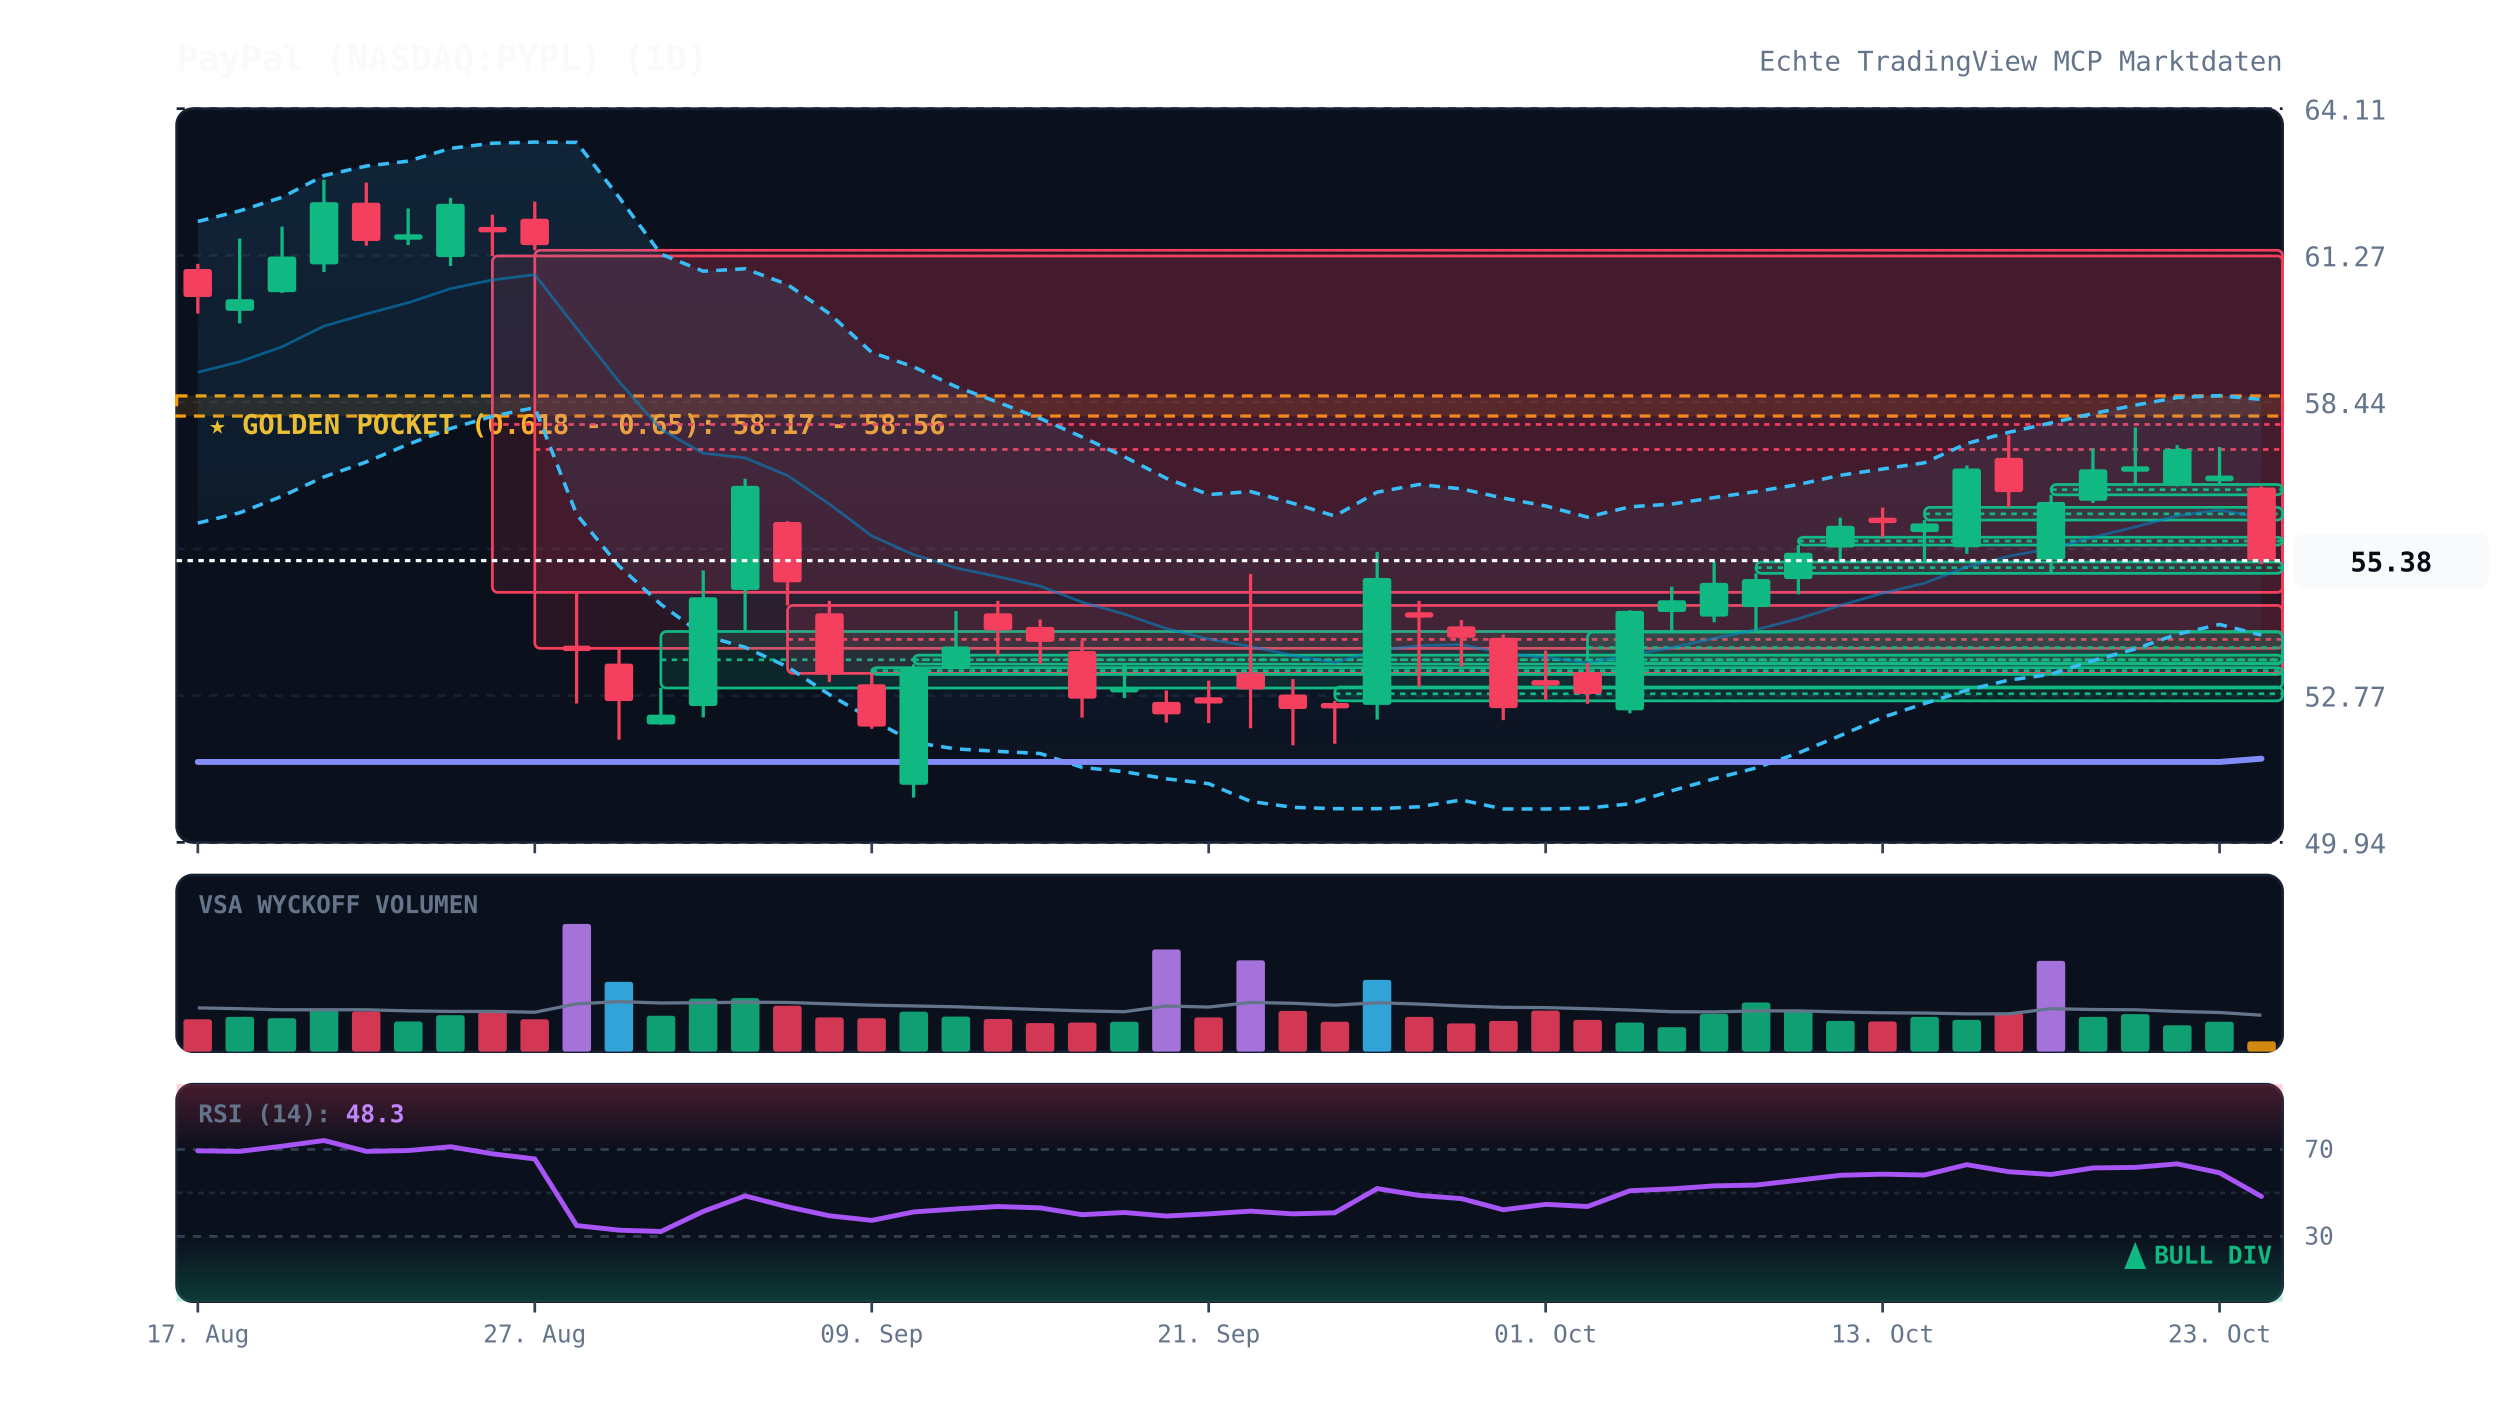
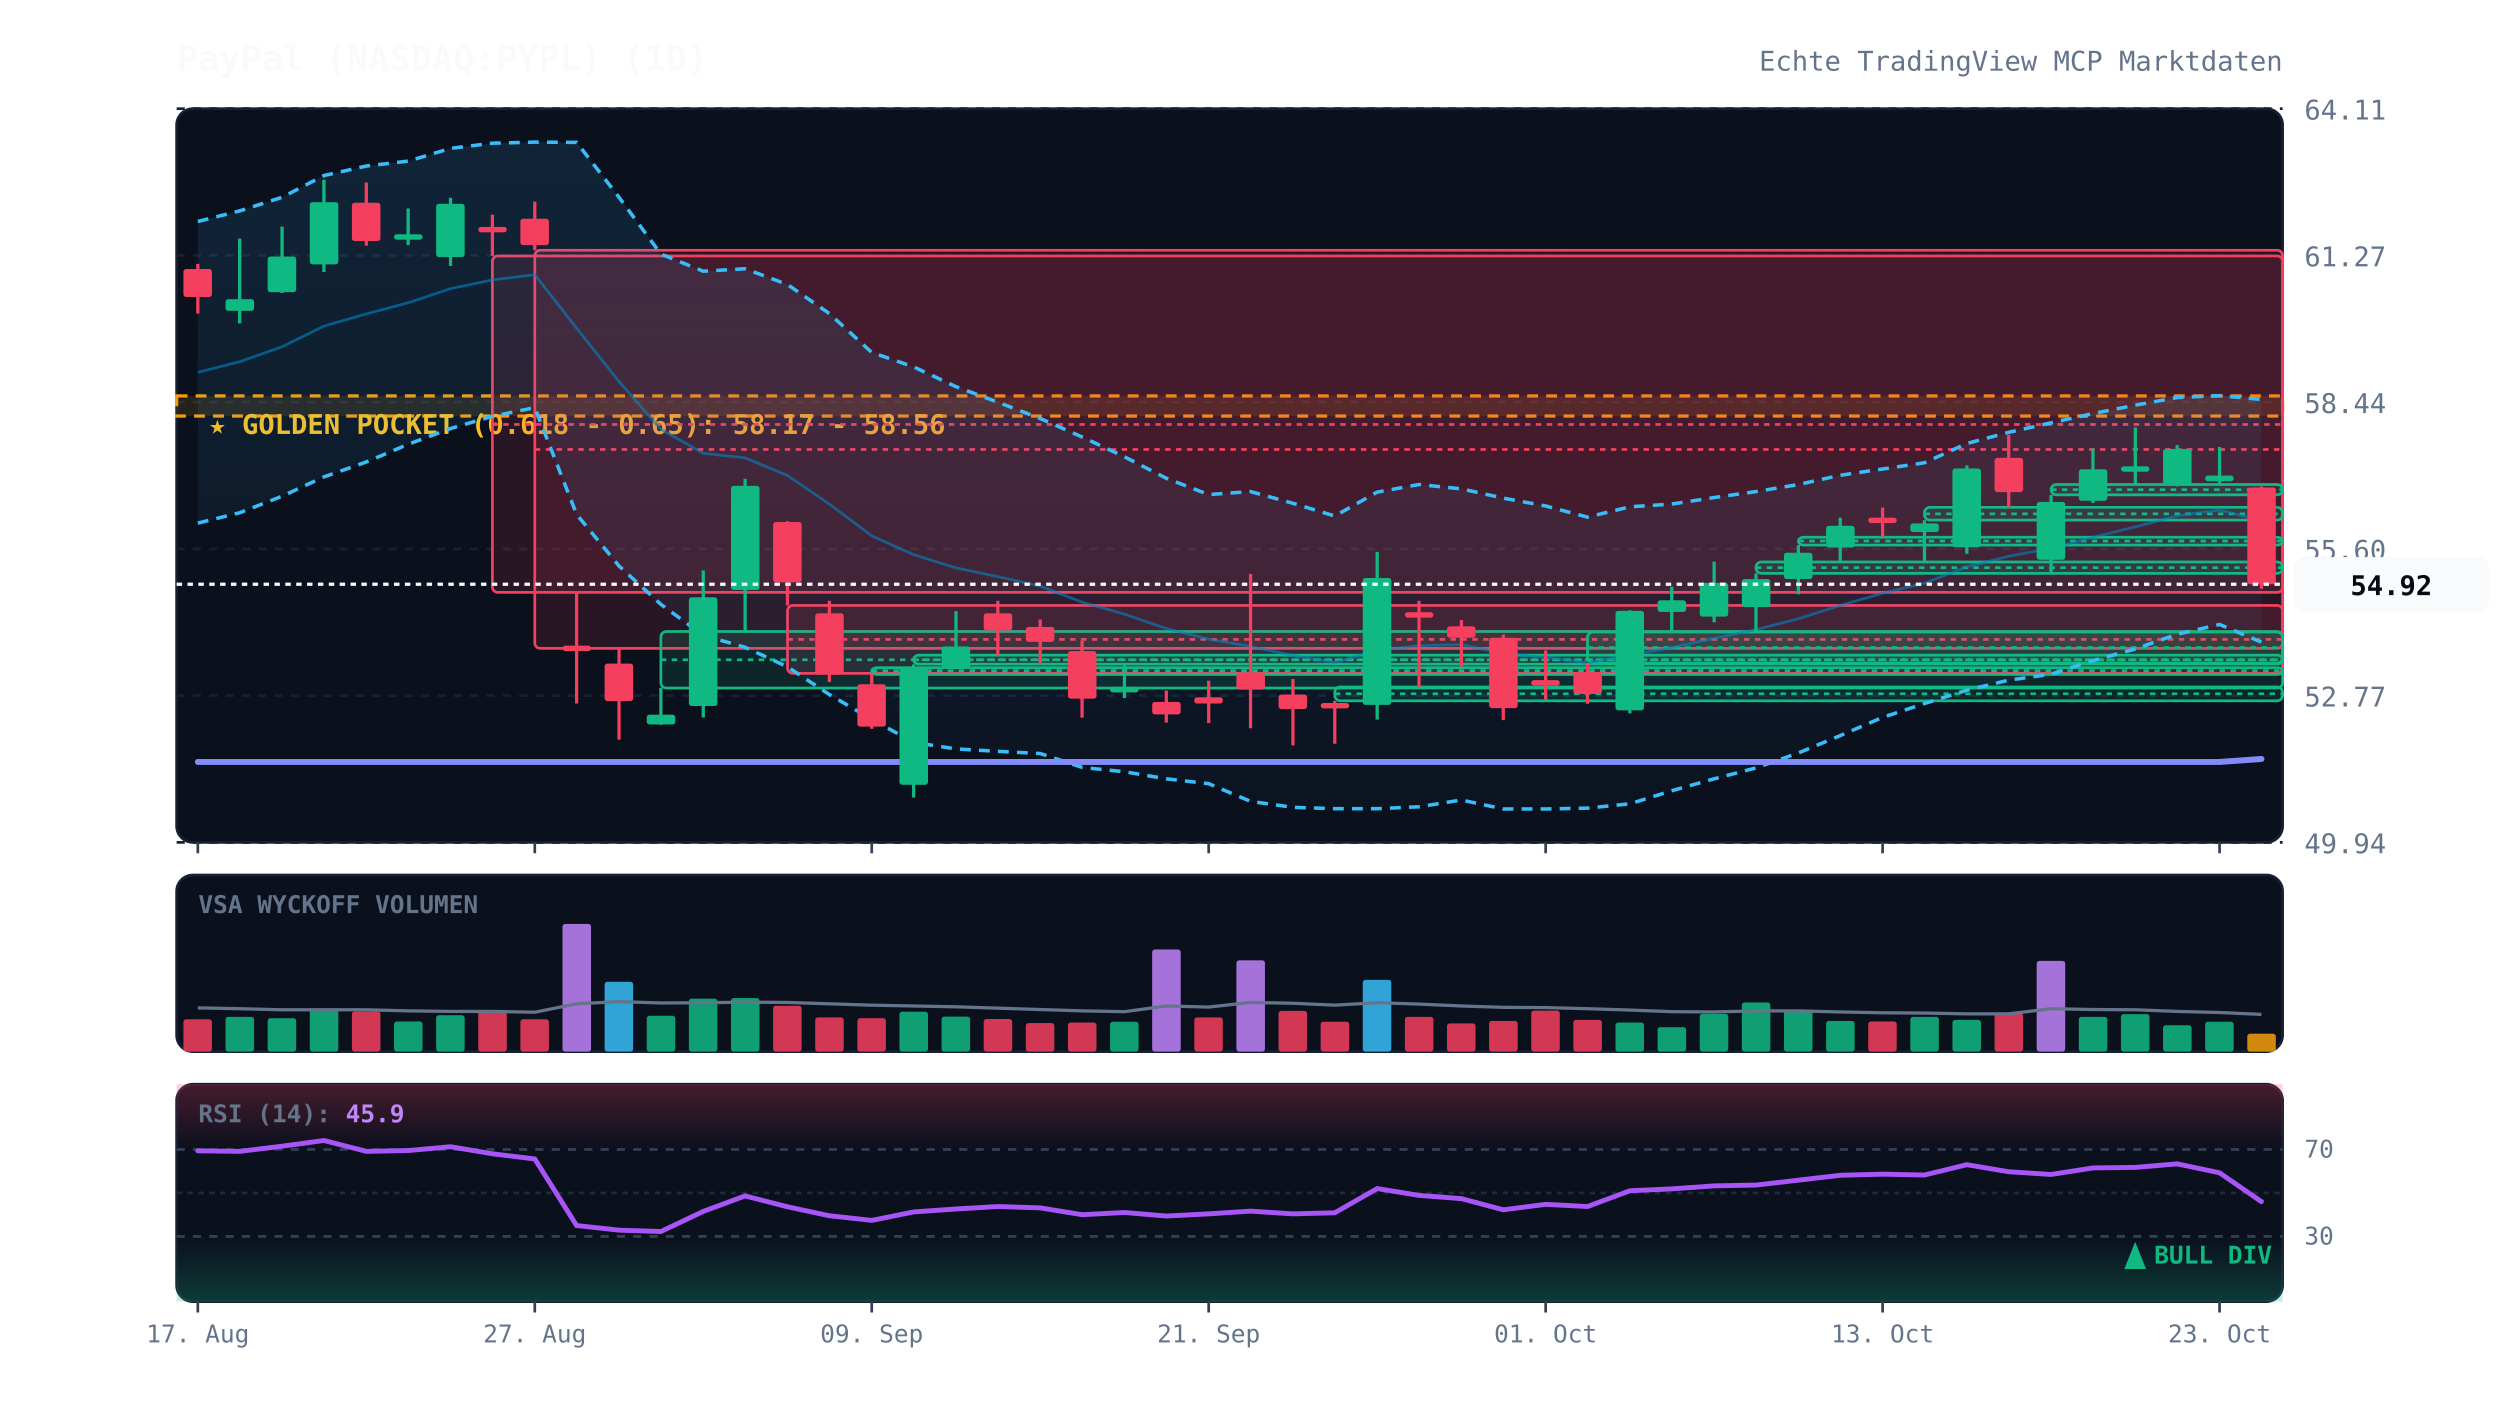
<svg xmlns="http://www.w3.org/2000/svg" viewBox="0 0 920 520" width="100%" height="100%" style="background:#070a13; font-family:'JetBrains Mono', monospace;">
  <defs>
    <linearGradient id="cloud-grad" x1="0%" y1="0%" x2="0%" y2="100%">
      <stop offset="0%" stop-color="#38bdf8" stop-opacity="0.12" />
      <stop offset="100%" stop-color="#38bdf8" stop-opacity="0.02" />
    </linearGradient>
    <linearGradient id="rsi-overbought" x1="0%" y1="0%" x2="0%" y2="100%">
      <stop offset="0%" stop-color="#f43f5e" stop-opacity="0.25" />
      <stop offset="100%" stop-color="#f43f5e" stop-opacity="0.0" />
    </linearGradient>
    <linearGradient id="rsi-oversold" x1="0%" y1="0%" x2="0%" y2="100%">
      <stop offset="0%" stop-color="#10b981" stop-opacity="0.0" />
      <stop offset="100%" stop-color="#10b981" stop-opacity="0.25" />
    </linearGradient>
  </defs>
  <rect x="65" y="40" width="775" height="270" fill="#0b101d" rx="6" stroke="#172033" stroke-width="1" />
  <rect x="65" y="322" width="775" height="65" fill="#0b101d" rx="6" stroke="#172033" stroke-width="1" />
  <rect x="65" y="399" width="775" height="80" fill="#0b101d" rx="6" stroke="#172033" stroke-width="1" />
  <line x1="65" y1="310.0" x2="840" y2="310.0" stroke="#172033" stroke-dasharray="3,3" stroke-width="1" />
  <text x="848" y="314.0" fill="#64748b" font-size="10" text-anchor="start">49.94</text>
  <line x1="65" y1="256.0" x2="840" y2="256.0" stroke="#172033" stroke-dasharray="3,3" stroke-width="1" />
  <text x="848" y="260.0" fill="#64748b" font-size="10" text-anchor="start">52.77</text>
  <line x1="65" y1="202.0" x2="840" y2="202.0" stroke="#172033" stroke-dasharray="3,3" stroke-width="1" />
  <text x="848" y="206.0" fill="#64748b" font-size="10" text-anchor="start">55.60</text>
  <line x1="65" y1="148.0" x2="840" y2="148.0" stroke="#172033" stroke-dasharray="3,3" stroke-width="1" />
  <text x="848" y="152.0" fill="#64748b" font-size="10" text-anchor="start">58.44</text>
  <line x1="65" y1="94.0" x2="840" y2="94.0" stroke="#172033" stroke-dasharray="3,3" stroke-width="1" />
  <text x="848" y="98.0" fill="#64748b" font-size="10" text-anchor="start">61.27</text>
  <line x1="65" y1="40.0" x2="840" y2="40.0" stroke="#172033" stroke-dasharray="3,3" stroke-width="1" />
  <text x="848" y="44.0" fill="#64748b" font-size="10" text-anchor="start">64.11</text>
  <rect x="65" y="145.7" width="775" height="7.4" fill="rgba(245, 158, 11, 0.12)" stroke="#f59e0b" stroke-dasharray="4,3" stroke-width="1.2" />
  <text x="77" y="159.7" fill="#fbbf24" font-size="10" font-weight="bold">★ GOLDEN POCKET (0.618 - 0.65): 58.17 - 58.56</text>
  <rect x="181.2" y="94.2" width="658.8" height="123.8" fill="rgba(244, 63, 94, 0.13)" stroke="#f43f5e" stroke-width="1" rx="2" />
  <line x1="181.2" y1="156.2" x2="840" y2="156.2" stroke="#f43f5e" stroke-dasharray="2,2" stroke-width="1" />
  <rect x="196.8" y="92.1" width="643.2" height="146.5" fill="rgba(244, 63, 94, 0.13)" stroke="#f43f5e" stroke-width="1" rx="2" />
  <line x1="196.8" y1="165.4" x2="840" y2="165.4" stroke="#f43f5e" stroke-dasharray="2,2" stroke-width="1" />
  <rect x="243.2" y="232.4" width="596.8" height="20.8" fill="rgba(16, 185, 129, 0.13)" stroke="#10b981" stroke-width="1" rx="2" />
  <line x1="243.2" y1="242.8" x2="840" y2="242.8" stroke="#10b981" stroke-dasharray="2,2" stroke-width="1" />
  <rect x="289.8" y="222.8" width="550.2" height="25.0" fill="rgba(244, 63, 94, 0.13)" stroke="#f43f5e" stroke-width="1" rx="2" />
  <line x1="289.8" y1="235.3" x2="840" y2="235.3" stroke="#f43f5e" stroke-dasharray="2,2" stroke-width="1" />
  <rect x="320.8" y="245.7" width="519.2" height="2.5" fill="rgba(16, 185, 129, 0.13)" stroke="#10b981" stroke-width="1" rx="2" />
  <line x1="320.8" y1="246.8" x2="840" y2="246.8" stroke="#10b981" stroke-dasharray="2,2" stroke-width="1" />
  <rect x="336.2" y="241.1" width="503.8" height="3.3" fill="rgba(16, 185, 129, 0.13)" stroke="#10b981" stroke-width="1" rx="2" />
  <line x1="336.2" y1="242.8" x2="840" y2="242.8" stroke="#10b981" stroke-dasharray="2,2" stroke-width="1" />
  <rect x="491.2" y="252.8" width="348.8" height="5.1" fill="rgba(16, 185, 129, 0.13)" stroke="#10b981" stroke-width="1" rx="2" />
  <line x1="491.2" y1="255.3" x2="840" y2="255.3" stroke="#10b981" stroke-dasharray="2,2" stroke-width="1" />
  <rect x="584.2" y="232.6" width="255.8" height="11.4" fill="rgba(16, 185, 129, 0.13)" stroke="#10b981" stroke-width="1" rx="2" />
  <line x1="584.2" y1="238.3" x2="840" y2="238.3" stroke="#10b981" stroke-dasharray="2,2" stroke-width="1" />
  <rect x="646.2" y="206.8" width="193.8" height="4.2" fill="rgba(16, 185, 129, 0.13)" stroke="#10b981" stroke-width="1" rx="2" />
  <line x1="646.2" y1="208.9" x2="840" y2="208.9" stroke="#10b981" stroke-dasharray="2,2" stroke-width="1" />
  <rect x="661.8" y="197.7" width="178.2" height="2.9" fill="rgba(16, 185, 129, 0.13)" stroke="#10b981" stroke-width="1" rx="2" />
  <line x1="661.8" y1="199.1" x2="840" y2="199.1" stroke="#10b981" stroke-dasharray="2,2" stroke-width="1" />
  <rect x="708.2" y="186.7" width="131.8" height="4.7" fill="rgba(16, 185, 129, 0.13)" stroke="#10b981" stroke-width="1" rx="2" />
  <line x1="708.2" y1="189.1" x2="840" y2="189.1" stroke="#10b981" stroke-dasharray="2,2" stroke-width="1" />
  <rect x="754.8" y="178.3" width="85.2" height="3.8" fill="rgba(16, 185, 129, 0.13)" stroke="#10b981" stroke-width="1" rx="2" />
  <line x1="754.8" y1="180.2" x2="840" y2="180.2" stroke="#10b981" stroke-dasharray="2,2" stroke-width="1" />
-   <polygon points="72.8,81.5 88.2,77.6 103.8,72.6 119.2,64.6 134.8,61.1 150.2,59.3 165.8,54.6 181.2,52.7 196.8,52.3 212.2,52.4 227.8,72.6 243.2,93.5 258.8,99.8 274.2,98.9 289.8,104.7 305.2,115.4 320.8,129.7 336.2,135.0 351.8,142.3 367.2,148.0 382.8,154.0 398.2,160.8 413.8,168.1 429.2,176.0 444.8,182.0 460.2,180.9 475.8,185.2 491.2,189.9 506.8,181.1 522.2,178.3 537.8,179.9 553.2,183.3 568.8,186.2 584.2,190.3 599.8,186.5 615.2,185.5 630.8,183.1 646.2,180.9 661.8,178.3 677.2,174.9 692.8,172.6 708.2,170.3 723.8,163.2 739.2,159.1 754.8,155.6 770.2,152.2 785.8,149.1 801.2,146.3 816.8,145.6 832.2,147.0 832.2,233.7 816.8,229.8 801.2,233.4 785.8,238.8 770.2,243.1 754.8,248.1 739.2,250.3 723.8,254.0 708.2,258.9 692.8,264.0 677.2,270.7 661.8,277.1 646.2,282.6 630.8,286.6 615.2,291.0 599.8,295.8 584.2,297.4 568.8,297.7 553.2,297.7 537.8,294.4 522.2,296.9 506.8,297.6 491.2,297.6 475.8,297.1 460.2,294.9 444.8,288.4 429.2,286.6 413.8,284.0 398.2,282.4 382.8,277.3 367.2,276.5 351.8,275.6 336.2,273.2 320.8,264.7 305.2,255.6 289.8,245.4 274.2,238.2 258.8,233.8 243.2,222.4 227.8,208.3 212.2,189.3 196.8,150.0 181.2,153.2 165.8,157.7 150.2,163.5 134.8,170.0 119.2,175.5 103.8,182.6 88.2,188.7 72.8,192.5" fill="url(#cloud-grad)" />
+   <polygon points="72.8,81.5 88.2,77.6 103.8,72.6 119.2,64.6 134.8,61.1 150.2,59.3 165.8,54.6 181.2,52.7 196.8,52.3 212.2,52.4 227.8,72.6 243.2,93.5 258.8,99.8 274.2,98.9 289.8,104.7 305.2,115.4 320.8,129.7 336.2,135.0 351.8,142.3 367.2,148.0 382.8,154.0 398.2,160.8 413.8,168.1 429.2,176.0 444.8,182.0 460.2,180.9 475.8,185.2 491.2,189.9 506.8,181.1 522.2,178.3 537.8,179.9 553.2,183.3 568.8,186.2 584.2,190.3 599.8,186.5 615.2,185.5 630.8,183.1 646.2,180.9 661.8,178.3 677.2,174.9 692.8,172.6 708.2,170.3 723.8,163.2 739.2,159.1 754.8,155.6 770.2,152.2 785.8,149.1 801.2,146.3 816.8,145.6 832.2,147.0 832.2,236.3 816.8,229.8 801.2,233.4 785.8,238.8 770.2,243.1 754.8,248.1 739.2,250.3 723.8,254.0 708.2,258.9 692.8,264.0 677.2,270.7 661.8,277.1 646.2,282.6 630.8,286.6 615.2,291.0 599.8,295.8 584.2,297.4 568.8,297.7 553.2,297.7 537.8,294.4 522.2,296.9 506.8,297.6 491.2,297.6 475.8,297.1 460.2,294.9 444.8,288.4 429.2,286.6 413.8,284.0 398.2,282.4 382.8,277.3 367.2,276.5 351.8,275.6 336.2,273.2 320.8,264.7 305.2,255.6 289.8,245.4 274.2,238.2 258.8,233.8 243.2,222.4 227.8,208.3 212.2,189.3 196.8,150.0 181.2,153.2 165.8,157.7 150.2,163.5 134.8,170.0 119.2,175.5 103.8,182.6 88.2,188.7 72.8,192.5" fill="url(#cloud-grad)" />
  <polyline points="72.8,81.5 88.2,77.6 103.8,72.6 119.2,64.6 134.8,61.1 150.2,59.3 165.8,54.6 181.2,52.7 196.8,52.3 212.2,52.4 227.8,72.6 243.2,93.5 258.8,99.8 274.2,98.9 289.8,104.7 305.2,115.4 320.8,129.7 336.2,135.0 351.8,142.3 367.2,148.0 382.8,154.0 398.2,160.8 413.8,168.1 429.2,176.0 444.8,182.0 460.2,180.9 475.8,185.2 491.2,189.9 506.8,181.1 522.2,178.3 537.8,179.9 553.2,183.3 568.8,186.2 584.2,190.3 599.8,186.5 615.2,185.5 630.8,183.1 646.2,180.9 661.8,178.3 677.2,174.9 692.8,172.6 708.2,170.3 723.8,163.2 739.2,159.1 754.8,155.6 770.2,152.2 785.8,149.1 801.2,146.3 816.8,145.6 832.2,147.0" fill="none" stroke="#38bdf8" stroke-width="1.3" stroke-dasharray="4,3" />
-   <polyline points="72.8,192.5 88.2,188.7 103.8,182.6 119.2,175.5 134.8,170.0 150.2,163.5 165.8,157.7 181.2,153.2 196.8,150.0 212.2,189.3 227.8,208.3 243.2,222.4 258.8,233.8 274.2,238.2 289.8,245.4 305.2,255.6 320.8,264.7 336.2,273.2 351.8,275.6 367.2,276.5 382.8,277.3 398.2,282.4 413.8,284.0 429.2,286.6 444.8,288.4 460.2,294.9 475.8,297.1 491.2,297.6 506.8,297.6 522.2,296.9 537.8,294.4 553.2,297.7 568.8,297.7 584.2,297.4 599.8,295.8 615.2,291.0 630.8,286.6 646.2,282.6 661.8,277.1 677.2,270.7 692.8,264.0 708.2,258.9 723.8,254.0 739.2,250.3 754.8,248.1 770.2,243.1 785.8,238.8 801.2,233.4 816.8,229.8 832.2,233.7" fill="none" stroke="#38bdf8" stroke-width="1.3" stroke-dasharray="4,3" />
-   <polyline points="72.8,137.0 88.2,133.1 103.8,127.6 119.2,120.0 134.8,115.5 150.2,111.4 165.8,106.2 181.2,103.0 196.8,101.1 212.2,120.8 227.8,140.4 243.2,158.0 258.8,166.8 274.2,168.5 289.8,175.0 305.2,185.5 320.8,197.2 336.2,204.1 351.8,209.0 367.2,212.2 382.8,215.7 398.2,221.6 413.8,226.0 429.2,231.3 444.8,235.2 460.2,237.9 475.8,241.2 491.2,243.8 506.8,239.3 522.2,237.6 537.8,237.2 553.2,240.5 568.8,241.9 584.2,243.9 599.8,241.1 615.2,238.3 630.8,234.9 646.2,231.7 661.8,227.7 677.2,222.8 692.8,218.3 708.2,214.6 723.8,208.6 739.2,204.7 754.8,201.8 770.2,197.7 785.8,193.9 801.2,189.8 816.8,187.7 832.2,190.4" fill="none" stroke="#0284c7" stroke-width="1.0" stroke-opacity="0.6" />
-   <polyline points="72.8,280.4 88.2,280.4 103.8,280.4 119.2,280.4 134.8,280.4 150.2,280.4 165.8,280.4 181.2,280.4 196.8,280.4 212.2,280.4 227.8,280.4 243.2,280.4 258.8,280.4 274.2,280.4 289.8,280.4 305.2,280.4 320.8,280.4 336.2,280.4 351.8,280.4 367.2,280.4 382.8,280.4 398.2,280.4 413.8,280.4 429.2,280.4 444.8,280.4 460.2,280.4 475.8,280.4 491.2,280.4 506.8,280.4 522.2,280.4 537.8,280.4 553.2,280.4 568.8,280.4 584.2,280.4 599.8,280.4 615.2,280.4 630.8,280.4 646.2,280.4 661.8,280.4 677.2,280.4 692.8,280.4 708.2,280.4 723.8,280.4 739.2,280.4 754.8,280.4 770.2,280.4 785.8,280.4 801.2,280.4 816.8,280.4 832.2,279.2" fill="none" stroke="#818cf8" stroke-width="2.2" stroke-linecap="round" />
+   <polyline points="72.8,192.5 88.2,188.7 103.8,182.6 119.2,175.5 134.8,170.0 150.2,163.5 165.8,157.7 181.2,153.2 196.8,150.0 212.2,189.3 227.8,208.3 243.2,222.4 258.8,233.8 274.2,238.2 289.8,245.4 305.2,255.6 320.8,264.7 336.2,273.2 351.8,275.6 367.2,276.5 382.8,277.3 398.2,282.4 413.8,284.0 429.2,286.6 444.8,288.4 460.2,294.9 475.8,297.1 491.2,297.6 506.8,297.6 522.2,296.9 537.8,294.4 553.2,297.7 568.8,297.7 584.2,297.4 599.8,295.8 615.2,291.0 630.8,286.6 646.2,282.6 661.8,277.1 677.2,270.7 692.8,264.0 708.2,258.9 723.8,254.0 739.2,250.3 754.8,248.1 770.2,243.1 785.8,238.8 801.2,233.4 816.8,229.8 832.2,236.3" fill="none" stroke="#38bdf8" stroke-width="1.3" stroke-dasharray="4,3" />
+   <polyline points="72.8,137.0 88.2,133.1 103.8,127.6 119.2,120.0 134.8,115.5 150.2,111.4 165.8,106.2 181.2,103.0 196.8,101.1 212.2,120.8 227.8,140.4 243.2,158.0 258.8,166.8 274.2,168.5 289.8,175.0 305.2,185.5 320.8,197.2 336.2,204.1 351.8,209.0 367.2,212.2 382.8,215.7 398.2,221.6 413.8,226.0 429.2,231.3 444.8,235.2 460.2,237.9 475.8,241.2 491.2,243.8 506.8,239.3 522.2,237.6 537.8,237.2 553.2,240.5 568.8,241.9 584.2,243.9 599.8,241.1 615.2,238.3 630.8,234.9 646.2,231.7 661.8,227.7 677.2,222.8 692.8,218.3 708.2,214.6 723.8,208.6 739.2,204.7 754.8,201.8 770.2,197.7 785.8,193.9 801.2,189.8 816.8,187.7 832.2,191.6" fill="none" stroke="#0284c7" stroke-width="1.0" stroke-opacity="0.6" />
+   <polyline points="72.8,280.4 88.2,280.4 103.8,280.4 119.2,280.4 134.8,280.4 150.2,280.4 165.8,280.4 181.2,280.4 196.8,280.4 212.2,280.4 227.8,280.4 243.2,280.4 258.8,280.4 274.2,280.4 289.8,280.4 305.2,280.4 320.8,280.4 336.2,280.4 351.8,280.4 367.2,280.4 382.8,280.4 398.2,280.4 413.8,280.4 429.2,280.4 444.8,280.4 460.2,280.4 475.8,280.4 491.2,280.4 506.8,280.4 522.2,280.4 537.8,280.4 553.2,280.4 568.8,280.4 584.2,280.4 599.8,280.4 615.2,280.4 630.8,280.4 646.2,280.4 661.8,280.4 677.2,280.4 692.8,280.4 708.2,280.4 723.8,280.4 739.2,280.4 754.8,280.4 770.2,280.4 785.8,280.4 801.2,280.4 816.8,280.4 832.2,279.3" fill="none" stroke="#818cf8" stroke-width="2.2" stroke-linecap="round" />
  <line x1="72.8" y1="97.1" x2="72.8" y2="115.4" stroke="#f43f5e" stroke-width="1.2" />
  <rect x="67.5" y="99.0" width="10.5" height="10.3" fill="#f43f5e" rx="1" />
  <line x1="88.2" y1="87.8" x2="88.2" y2="119.0" stroke="#10b981" stroke-width="1.2" />
  <rect x="83.0" y="110.1" width="10.5" height="4.3" fill="#10b981" rx="1" />
  <line x1="103.8" y1="83.4" x2="103.8" y2="107.8" stroke="#10b981" stroke-width="1.2" />
  <rect x="98.5" y="94.4" width="10.5" height="13.1" fill="#10b981" rx="1" />
  <line x1="119.2" y1="66.2" x2="119.2" y2="100.1" stroke="#10b981" stroke-width="1.2" />
  <rect x="114.0" y="74.4" width="10.5" height="22.9" fill="#10b981" rx="1" />
  <line x1="134.8" y1="67.2" x2="134.8" y2="90.4" stroke="#f43f5e" stroke-width="1.2" />
  <rect x="129.5" y="74.6" width="10.5" height="14.1" fill="#f43f5e" rx="1" />
  <line x1="150.2" y1="76.7" x2="150.2" y2="90.2" stroke="#10b981" stroke-width="1.2" />
  <rect x="145.0" y="86.2" width="10.5" height="2.0" fill="#10b981" rx="1" />
  <line x1="165.8" y1="72.8" x2="165.8" y2="97.9" stroke="#10b981" stroke-width="1.2" />
  <rect x="160.5" y="75.0" width="10.5" height="19.6" fill="#10b981" rx="1" />
  <line x1="181.2" y1="79.0" x2="181.2" y2="94.2" stroke="#f43f5e" stroke-width="1.2" />
  <rect x="176.0" y="83.5" width="10.5" height="2.0" fill="#f43f5e" rx="1" />
  <line x1="196.8" y1="74.2" x2="196.8" y2="92.1" stroke="#f43f5e" stroke-width="1.2" />
  <rect x="191.5" y="80.5" width="10.5" height="9.7" fill="#f43f5e" rx="1" />
  <line x1="212.2" y1="218.1" x2="212.2" y2="258.9" stroke="#f43f5e" stroke-width="1.2" />
  <rect x="207.0" y="237.6" width="10.5" height="2.0" fill="#f43f5e" rx="1" />
  <line x1="227.8" y1="238.7" x2="227.8" y2="272.2" stroke="#f43f5e" stroke-width="1.2" />
  <rect x="222.5" y="244.2" width="10.5" height="13.8" fill="#f43f5e" rx="1" />
  <line x1="243.2" y1="253.1" x2="243.2" y2="266.7" stroke="#10b981" stroke-width="1.2" />
  <rect x="238.0" y="263.0" width="10.5" height="3.6" fill="#10b981" rx="1" />
  <line x1="258.8" y1="209.9" x2="258.8" y2="264.0" stroke="#10b981" stroke-width="1.2" />
  <rect x="253.5" y="219.8" width="10.5" height="40.0" fill="#10b981" rx="1" />
  <line x1="274.2" y1="176.2" x2="274.2" y2="232.4" stroke="#10b981" stroke-width="1.2" />
  <rect x="269.0" y="178.8" width="10.5" height="38.3" fill="#10b981" rx="1" />
  <line x1="289.8" y1="191.8" x2="289.8" y2="222.8" stroke="#f43f5e" stroke-width="1.2" />
  <rect x="284.5" y="192.1" width="10.5" height="22.2" fill="#f43f5e" rx="1" />
  <line x1="305.2" y1="221.1" x2="305.2" y2="251.0" stroke="#f43f5e" stroke-width="1.2" />
  <rect x="300.0" y="225.7" width="10.5" height="22.5" fill="#f43f5e" rx="1" />
  <line x1="320.8" y1="247.8" x2="320.8" y2="268.2" stroke="#f43f5e" stroke-width="1.2" />
  <rect x="315.5" y="251.8" width="10.5" height="15.6" fill="#f43f5e" rx="1" />
  <line x1="336.2" y1="244.5" x2="336.2" y2="293.5" stroke="#10b981" stroke-width="1.2" />
  <rect x="331.0" y="245.7" width="10.5" height="43.1" fill="#10b981" rx="1" />
  <line x1="351.8" y1="224.9" x2="351.8" y2="245.7" stroke="#10b981" stroke-width="1.2" />
  <rect x="346.5" y="237.9" width="10.5" height="7.8" fill="#10b981" rx="1" />
  <line x1="367.2" y1="221.1" x2="367.2" y2="241.1" stroke="#f43f5e" stroke-width="1.2" />
  <rect x="362.0" y="225.7" width="10.5" height="6.3" fill="#f43f5e" rx="1" />
  <line x1="382.8" y1="228.0" x2="382.8" y2="244.4" stroke="#f43f5e" stroke-width="1.2" />
  <rect x="377.5" y="230.7" width="10.5" height="5.5" fill="#f43f5e" rx="1" />
  <line x1="398.2" y1="235.7" x2="398.2" y2="264.1" stroke="#f43f5e" stroke-width="1.2" />
  <rect x="393.0" y="239.6" width="10.5" height="17.5" fill="#f43f5e" rx="1" />
  <line x1="413.8" y1="244.1" x2="413.8" y2="256.9" stroke="#10b981" stroke-width="1.2" />
  <rect x="408.5" y="252.8" width="10.5" height="2.0" fill="#10b981" rx="1" />
  <line x1="429.2" y1="254.1" x2="429.2" y2="265.9" stroke="#f43f5e" stroke-width="1.2" />
  <rect x="424.0" y="258.3" width="10.5" height="4.6" fill="#f43f5e" rx="1" />
  <line x1="444.8" y1="250.5" x2="444.8" y2="266.1" stroke="#f43f5e" stroke-width="1.2" />
  <rect x="439.5" y="256.6" width="10.5" height="2.3" fill="#f43f5e" rx="1" />
  <line x1="460.2" y1="211.2" x2="460.2" y2="268.0" stroke="#f43f5e" stroke-width="1.2" />
  <rect x="455.0" y="247.8" width="10.5" height="5.9" fill="#f43f5e" rx="1" />
  <line x1="475.8" y1="249.9" x2="475.8" y2="274.3" stroke="#f43f5e" stroke-width="1.2" />
  <rect x="470.5" y="255.6" width="10.5" height="5.3" fill="#f43f5e" rx="1" />
  <line x1="491.2" y1="257.9" x2="491.2" y2="273.7" stroke="#f43f5e" stroke-width="1.2" />
  <rect x="486.0" y="258.7" width="10.5" height="2.0" fill="#f43f5e" rx="1" />
  <line x1="506.8" y1="203.1" x2="506.8" y2="264.8" stroke="#10b981" stroke-width="1.2" />
  <rect x="501.5" y="212.7" width="10.5" height="46.7" fill="#10b981" rx="1" />
  <line x1="522.2" y1="221.1" x2="522.2" y2="252.8" stroke="#f43f5e" stroke-width="1.2" />
  <rect x="517.0" y="225.3" width="10.5" height="2.0" fill="#f43f5e" rx="1" />
  <line x1="537.8" y1="228.2" x2="537.8" y2="245.3" stroke="#f43f5e" stroke-width="1.2" />
  <rect x="532.5" y="230.5" width="10.5" height="4.2" fill="#f43f5e" rx="1" />
  <line x1="553.2" y1="233.5" x2="553.2" y2="265.0" stroke="#f43f5e" stroke-width="1.2" />
  <rect x="548.0" y="234.7" width="10.5" height="25.9" fill="#f43f5e" rx="1" />
  <line x1="568.8" y1="239.4" x2="568.8" y2="257.5" stroke="#f43f5e" stroke-width="1.2" />
  <rect x="563.5" y="250.3" width="10.5" height="2.0" fill="#f43f5e" rx="1" />
  <line x1="584.2" y1="244.0" x2="584.2" y2="259.0" stroke="#f43f5e" stroke-width="1.2" />
  <rect x="579.0" y="247.4" width="10.5" height="8.0" fill="#f43f5e" rx="1" />
  <line x1="599.8" y1="224.6" x2="599.8" y2="262.5" stroke="#10b981" stroke-width="1.2" />
  <rect x="594.5" y="224.8" width="10.5" height="36.6" fill="#10b981" rx="1" />
  <line x1="615.2" y1="215.9" x2="615.2" y2="232.6" stroke="#10b981" stroke-width="1.2" />
  <rect x="610.0" y="220.9" width="10.5" height="4.3" fill="#10b981" rx="1" />
  <line x1="630.8" y1="206.7" x2="630.8" y2="229.0" stroke="#10b981" stroke-width="1.2" />
  <rect x="625.5" y="214.5" width="10.5" height="12.4" fill="#10b981" rx="1" />
  <line x1="646.2" y1="211.0" x2="646.2" y2="232.9" stroke="#10b981" stroke-width="1.2" />
  <rect x="641.0" y="213.1" width="10.5" height="10.3" fill="#10b981" rx="1" />
  <line x1="661.8" y1="200.6" x2="661.8" y2="218.7" stroke="#10b981" stroke-width="1.2" />
  <rect x="656.5" y="203.4" width="10.5" height="9.7" fill="#10b981" rx="1" />
  <line x1="677.2" y1="190.5" x2="677.2" y2="206.8" stroke="#10b981" stroke-width="1.2" />
  <rect x="672.0" y="193.5" width="10.5" height="8.0" fill="#10b981" rx="1" />
  <line x1="692.8" y1="186.8" x2="692.8" y2="197.7" stroke="#f43f5e" stroke-width="1.2" />
  <rect x="687.5" y="190.5" width="10.5" height="2.0" fill="#f43f5e" rx="1" />
  <line x1="708.2" y1="191.4" x2="708.2" y2="206.4" stroke="#10b981" stroke-width="1.2" />
  <rect x="703.0" y="192.6" width="10.5" height="3.2" fill="#10b981" rx="1" />
  <line x1="723.8" y1="171.3" x2="723.8" y2="203.8" stroke="#10b981" stroke-width="1.2" />
  <rect x="718.5" y="172.4" width="10.5" height="29.0" fill="#10b981" rx="1" />
  <line x1="739.2" y1="160.1" x2="739.2" y2="186.7" stroke="#f43f5e" stroke-width="1.2" />
  <rect x="734.0" y="168.5" width="10.5" height="12.6" fill="#f43f5e" rx="1" />
  <line x1="754.8" y1="182.1" x2="754.8" y2="211.2" stroke="#10b981" stroke-width="1.2" />
  <rect x="749.5" y="184.7" width="10.5" height="21.3" fill="#10b981" rx="1" />
  <line x1="770.2" y1="165.1" x2="770.2" y2="185.1" stroke="#10b981" stroke-width="1.2" />
  <rect x="765.0" y="172.7" width="10.5" height="11.6" fill="#10b981" rx="1" />
  <line x1="785.8" y1="157.3" x2="785.8" y2="178.3" stroke="#10b981" stroke-width="1.2" />
  <rect x="780.5" y="171.6" width="10.5" height="2.0" fill="#10b981" rx="1" />
  <line x1="801.2" y1="163.8" x2="801.2" y2="179.0" stroke="#10b981" stroke-width="1.2" />
  <rect x="796.0" y="165.2" width="10.5" height="13.4" fill="#10b981" rx="1" />
  <line x1="816.8" y1="164.5" x2="816.8" y2="178.5" stroke="#10b981" stroke-width="1.2" />
  <rect x="811.5" y="175.0" width="10.5" height="2.1" fill="#10b981" rx="1" />
-   <line x1="832.2" y1="179.0" x2="832.2" y2="207.6" stroke="#f43f5e" stroke-width="1.2" />
-   <rect x="827.0" y="179.4" width="10.5" height="26.9" fill="#f43f5e" rx="1" />
-   <line x1="65" y1="206.3" x2="840" y2="206.3" stroke="#f8fafc" stroke-width="1.2" stroke-dasharray="2,2" />
-   <rect x="844" y="196.3" width="72" height="20" fill="#f8fafc" rx="4" />
-   <text x="880" y="210.3" fill="#070a13" font-size="10" font-weight="bold" text-anchor="middle">55.38</text>
+   <line x1="832.2" y1="179.0" x2="832.2" y2="216.7" stroke="#f43f5e" stroke-width="1.2" />
+   <rect x="827.0" y="179.4" width="10.5" height="35.6" fill="#f43f5e" rx="1" />
+   <line x1="65" y1="215.0" x2="840" y2="215.0" stroke="#f8fafc" stroke-width="1.2" stroke-dasharray="2,2" />
+   <rect x="844" y="205.0" width="72" height="20" fill="#f8fafc" rx="4" />
+   <text x="880" y="219.0" fill="#070a13" font-size="10" font-weight="bold" text-anchor="middle">54.92</text>
  <text x="73" y="336" fill="#64748b" font-size="9" font-weight="bold">VSA WYCKOFF VOLUMEN</text>
  <rect x="67.5" y="375.1" width="10.5" height="11.9" fill="#f43f5e" opacity="0.85" rx="1" />
  <rect x="83.0" y="374.2" width="10.5" height="12.8" fill="#10b981" opacity="0.85" rx="1" />
  <rect x="98.5" y="374.7" width="10.5" height="12.3" fill="#10b981" opacity="0.85" rx="1" />
  <rect x="114.0" y="371.5" width="10.5" height="15.5" fill="#10b981" opacity="0.85" rx="1" />
  <rect x="129.5" y="372.2" width="10.5" height="14.8" fill="#f43f5e" opacity="0.85" rx="1" />
  <rect x="145.0" y="375.9" width="10.5" height="11.1" fill="#10b981" opacity="0.85" rx="1" />
  <rect x="160.5" y="373.6" width="10.5" height="13.4" fill="#10b981" opacity="0.85" rx="1" />
  <rect x="176.0" y="372.2" width="10.5" height="14.8" fill="#f43f5e" opacity="0.85" rx="1" />
  <rect x="191.5" y="375.1" width="10.5" height="11.9" fill="#f43f5e" opacity="0.85" rx="1" />
  <rect x="207.0" y="340.0" width="10.5" height="47.0" fill="#c084fc" opacity="0.85" rx="1" />
  <rect x="222.5" y="361.3" width="10.5" height="25.7" fill="#38bdf8" opacity="0.85" rx="1" />
  <rect x="238.0" y="373.8" width="10.5" height="13.2" fill="#10b981" opacity="0.85" rx="1" />
  <rect x="253.5" y="367.5" width="10.5" height="19.5" fill="#10b981" opacity="0.85" rx="1" />
  <rect x="269.0" y="367.3" width="10.5" height="19.7" fill="#10b981" opacity="0.85" rx="1" />
  <rect x="284.5" y="370.1" width="10.5" height="16.9" fill="#f43f5e" opacity="0.85" rx="1" />
  <rect x="300.0" y="374.4" width="10.5" height="12.6" fill="#f43f5e" opacity="0.85" rx="1" />
  <rect x="315.5" y="374.7" width="10.5" height="12.3" fill="#f43f5e" opacity="0.85" rx="1" />
  <rect x="331.0" y="372.3" width="10.5" height="14.7" fill="#10b981" opacity="0.85" rx="1" />
  <rect x="346.5" y="374.1" width="10.5" height="12.9" fill="#10b981" opacity="0.85" rx="1" />
  <rect x="362.0" y="375.0" width="10.5" height="12.0" fill="#f43f5e" opacity="0.85" rx="1" />
  <rect x="377.5" y="376.5" width="10.5" height="10.5" fill="#f43f5e" opacity="0.85" rx="1" />
  <rect x="393.0" y="376.3" width="10.5" height="10.7" fill="#f43f5e" opacity="0.85" rx="1" />
  <rect x="408.5" y="376.0" width="10.5" height="11.0" fill="#10b981" opacity="0.85" rx="1" />
  <rect x="424.0" y="349.4" width="10.5" height="37.6" fill="#c084fc" opacity="0.85" rx="1" />
  <rect x="439.5" y="374.4" width="10.5" height="12.6" fill="#f43f5e" opacity="0.85" rx="1" />
  <rect x="455.0" y="353.4" width="10.5" height="33.6" fill="#c084fc" opacity="0.85" rx="1" />
  <rect x="470.5" y="372.0" width="10.5" height="15.0" fill="#f43f5e" opacity="0.85" rx="1" />
  <rect x="486.0" y="376.0" width="10.5" height="11.0" fill="#f43f5e" opacity="0.85" rx="1" />
  <rect x="501.5" y="360.6" width="10.5" height="26.4" fill="#38bdf8" opacity="0.85" rx="1" />
  <rect x="517.0" y="374.2" width="10.5" height="12.8" fill="#f43f5e" opacity="0.85" rx="1" />
  <rect x="532.5" y="376.6" width="10.5" height="10.4" fill="#f43f5e" opacity="0.85" rx="1" />
  <rect x="548.0" y="375.7" width="10.5" height="11.3" fill="#f43f5e" opacity="0.85" rx="1" />
  <rect x="563.5" y="371.9" width="10.5" height="15.1" fill="#f43f5e" opacity="0.85" rx="1" />
  <rect x="579.0" y="375.3" width="10.5" height="11.7" fill="#f43f5e" opacity="0.85" rx="1" />
  <rect x="594.5" y="376.3" width="10.5" height="10.7" fill="#10b981" opacity="0.85" rx="1" />
  <rect x="610.0" y="378.0" width="10.5" height="9.0" fill="#10b981" opacity="0.85" rx="1" />
  <rect x="625.5" y="373.1" width="10.5" height="13.9" fill="#10b981" opacity="0.85" rx="1" />
  <rect x="641.0" y="368.9" width="10.5" height="18.1" fill="#10b981" opacity="0.85" rx="1" />
  <rect x="656.5" y="371.7" width="10.5" height="15.3" fill="#10b981" opacity="0.85" rx="1" />
  <rect x="672.0" y="375.7" width="10.5" height="11.3" fill="#10b981" opacity="0.85" rx="1" />
  <rect x="687.5" y="375.9" width="10.5" height="11.1" fill="#f43f5e" opacity="0.85" rx="1" />
  <rect x="703.0" y="374.2" width="10.5" height="12.8" fill="#10b981" opacity="0.85" rx="1" />
  <rect x="718.5" y="375.3" width="10.5" height="11.7" fill="#10b981" opacity="0.85" rx="1" />
  <rect x="734.0" y="372.8" width="10.5" height="14.2" fill="#f43f5e" opacity="0.85" rx="1" />
  <rect x="749.5" y="353.6" width="10.5" height="33.4" fill="#c084fc" opacity="0.85" rx="1" />
  <rect x="765.0" y="374.2" width="10.5" height="12.8" fill="#10b981" opacity="0.85" rx="1" />
  <rect x="780.5" y="373.2" width="10.5" height="13.8" fill="#10b981" opacity="0.85" rx="1" />
  <rect x="796.0" y="377.3" width="10.5" height="9.7" fill="#10b981" opacity="0.85" rx="1" />
  <rect x="811.5" y="376.0" width="10.5" height="11.0" fill="#10b981" opacity="0.85" rx="1" />
-   <rect x="827.0" y="383.2" width="10.5" height="3.8" fill="#f59e0b" opacity="0.85" rx="1" />
-   <polyline points="72.8,370.9 88.2,371.2 103.8,371.6 119.2,371.6 134.8,371.6 150.2,372.0 165.8,372.2 181.2,372.2 196.8,372.5 212.2,369.4 227.8,368.6 243.2,369.1 258.8,369.0 274.2,368.8 289.8,368.9 305.2,369.4 320.8,369.9 336.2,370.2 351.8,370.5 367.2,371.0 382.8,371.5 398.2,372.0 413.8,372.3 429.2,370.2 444.8,370.6 460.2,368.9 475.8,369.2 491.2,369.9 506.8,369.0 522.2,369.5 537.8,370.2 553.2,370.7 568.8,370.8 584.2,371.2 599.8,371.7 615.2,372.3 630.8,372.4 646.2,372.0 661.8,372.0 677.2,372.4 692.8,372.7 708.2,372.8 723.8,373.1 739.2,373.1 754.8,371.2 770.2,371.5 785.8,371.6 801.2,372.2 816.8,372.6 832.2,373.6" fill="none" stroke="#64748b" stroke-width="1.2" />
+   <rect x="827.0" y="380.4" width="10.5" height="6.6" fill="#f59e0b" opacity="0.85" rx="1" />
+   <polyline points="72.8,370.9 88.2,371.2 103.8,371.6 119.2,371.6 134.8,371.6 150.2,372.0 165.8,372.2 181.2,372.2 196.8,372.5 212.2,369.4 227.8,368.6 243.2,369.1 258.8,369.0 274.2,368.8 289.8,368.9 305.2,369.4 320.8,369.9 336.2,370.2 351.8,370.5 367.2,371.0 382.8,371.5 398.2,372.0 413.8,372.3 429.2,370.2 444.8,370.6 460.2,368.9 475.8,369.2 491.2,369.9 506.8,369.0 522.2,369.5 537.8,370.2 553.2,370.7 568.8,370.8 584.2,371.2 599.8,371.7 615.2,372.3 630.8,372.4 646.2,372.0 661.8,372.0 677.2,372.4 692.8,372.7 708.2,372.8 723.8,373.1 739.2,373.1 754.8,371.2 770.2,371.5 785.8,371.6 801.2,372.2 816.8,372.6 832.2,373.3" fill="none" stroke="#64748b" stroke-width="1.2" />
  <rect x="65" y="399" width="775" height="24.0" fill="url(#rsi-overbought)" />
  <rect x="65" y="455.0" width="775" height="24.0" fill="url(#rsi-oversold)" />
  <line x1="65" y1="423.0" x2="840" y2="423.0" stroke="#334155" stroke-dasharray="3,3" stroke-width="1" />
  <text x="848" y="426.0" fill="#64748b" font-size="9">70</text>
  <line x1="65" y1="439.0" x2="840" y2="439.0" stroke="#1e293b" stroke-dasharray="2,2" stroke-width="1" />
  <line x1="65" y1="455.0" x2="840" y2="455.0" stroke="#334155" stroke-dasharray="3,3" stroke-width="1" />
  <text x="848" y="458.0" fill="#64748b" font-size="9">30</text>
-   <polyline points="72.8,423.5 88.2,423.7 103.8,421.8 119.2,419.7 134.8,423.7 150.2,423.4 165.8,422.0 181.2,424.6 196.8,426.5 212.2,451.0 227.8,452.7 243.2,453.2 258.8,445.8 274.2,440.1 289.8,444.1 305.2,447.4 320.8,449.1 336.2,446.0 351.8,444.9 367.2,444.0 382.8,444.5 398.2,447.0 413.8,446.2 429.2,447.5 444.8,446.7 460.2,445.7 475.8,446.7 491.2,446.3 506.8,437.4 522.2,439.9 537.8,441.1 553.2,445.2 568.8,443.2 584.2,444.0 599.8,438.2 615.2,437.5 630.8,436.4 646.2,436.1 661.8,434.3 677.2,432.5 692.8,432.1 708.2,432.4 723.8,428.6 739.2,431.2 754.8,432.2 770.2,429.8 785.8,429.6 801.2,428.3 816.8,431.6 832.2,440.3" fill="none" stroke="#a855f7" stroke-width="1.8" stroke-linecap="round" />
+   <polyline points="72.8,423.5 88.2,423.7 103.8,421.8 119.2,419.7 134.8,423.7 150.2,423.4 165.8,422.0 181.2,424.6 196.8,426.5 212.2,451.0 227.8,452.7 243.2,453.2 258.8,445.8 274.2,440.1 289.8,444.1 305.2,447.4 320.8,449.1 336.2,446.0 351.8,444.9 367.2,444.0 382.8,444.5 398.2,447.0 413.8,446.2 429.2,447.5 444.8,446.7 460.2,445.7 475.8,446.7 491.2,446.3 506.8,437.4 522.2,439.9 537.8,441.1 553.2,445.2 568.8,443.2 584.2,444.0 599.8,438.2 615.2,437.5 630.8,436.4 646.2,436.1 661.8,434.3 677.2,432.5 692.8,432.1 708.2,432.4 723.8,428.6 739.2,431.2 754.8,432.2 770.2,429.8 785.8,429.6 801.2,428.3 816.8,431.6 832.2,442.2" fill="none" stroke="#a855f7" stroke-width="1.8" stroke-linecap="round" />
  <g transform="translate(785.75, 467)">
    <path d="M 0 -10 L 4 0 L -4 0 Z" fill="#10b981" />
    <text x="7" y="-2" fill="#10b981" font-size="9" font-weight="bold">BULL DIV</text>
  </g>
-   <text x="73" y="413" fill="#64748b" font-size="9" font-weight="bold">RSI (14): <tspan fill="#c084fc">48.3</tspan>
+   <text x="73" y="413" fill="#64748b" font-size="9" font-weight="bold">RSI (14): <tspan fill="#c084fc">45.9</tspan>
  </text>
  <line x1="72.8" y1="310" x2="72.8" y2="314" stroke="#334155" stroke-width="1" />
  <line x1="72.8" y1="479" x2="72.8" y2="483" stroke="#334155" stroke-width="1" />
  <text x="72.8" y="494" fill="#64748b" font-size="9" text-anchor="middle">17. Aug</text>
  <line x1="196.8" y1="310" x2="196.8" y2="314" stroke="#334155" stroke-width="1" />
  <line x1="196.8" y1="479" x2="196.8" y2="483" stroke="#334155" stroke-width="1" />
  <text x="196.8" y="494" fill="#64748b" font-size="9" text-anchor="middle">27. Aug</text>
  <line x1="320.8" y1="310" x2="320.8" y2="314" stroke="#334155" stroke-width="1" />
  <line x1="320.8" y1="479" x2="320.8" y2="483" stroke="#334155" stroke-width="1" />
  <text x="320.8" y="494" fill="#64748b" font-size="9" text-anchor="middle">09. Sep</text>
  <line x1="444.8" y1="310" x2="444.8" y2="314" stroke="#334155" stroke-width="1" />
  <line x1="444.8" y1="479" x2="444.8" y2="483" stroke="#334155" stroke-width="1" />
  <text x="444.8" y="494" fill="#64748b" font-size="9" text-anchor="middle">21. Sep</text>
  <line x1="568.8" y1="310" x2="568.8" y2="314" stroke="#334155" stroke-width="1" />
  <line x1="568.8" y1="479" x2="568.8" y2="483" stroke="#334155" stroke-width="1" />
  <text x="568.8" y="494" fill="#64748b" font-size="9" text-anchor="middle">01. Oct</text>
  <line x1="692.8" y1="310" x2="692.8" y2="314" stroke="#334155" stroke-width="1" />
  <line x1="692.8" y1="479" x2="692.8" y2="483" stroke="#334155" stroke-width="1" />
  <text x="692.8" y="494" fill="#64748b" font-size="9" text-anchor="middle">13. Oct</text>
  <line x1="816.8" y1="310" x2="816.8" y2="314" stroke="#334155" stroke-width="1" />
  <line x1="816.8" y1="479" x2="816.8" y2="483" stroke="#334155" stroke-width="1" />
  <text x="816.8" y="494" fill="#64748b" font-size="9" text-anchor="middle">23. Oct</text>
  <text x="65" y="26" fill="#f8fafc" font-size="13" font-weight="bold">PayPal (NASDAQ:PYPL) (1D)</text>
  <text x="840" y="26" fill="#64748b" font-size="10" text-anchor="end">Echte TradingView MCP Marktdaten</text>
</svg>
